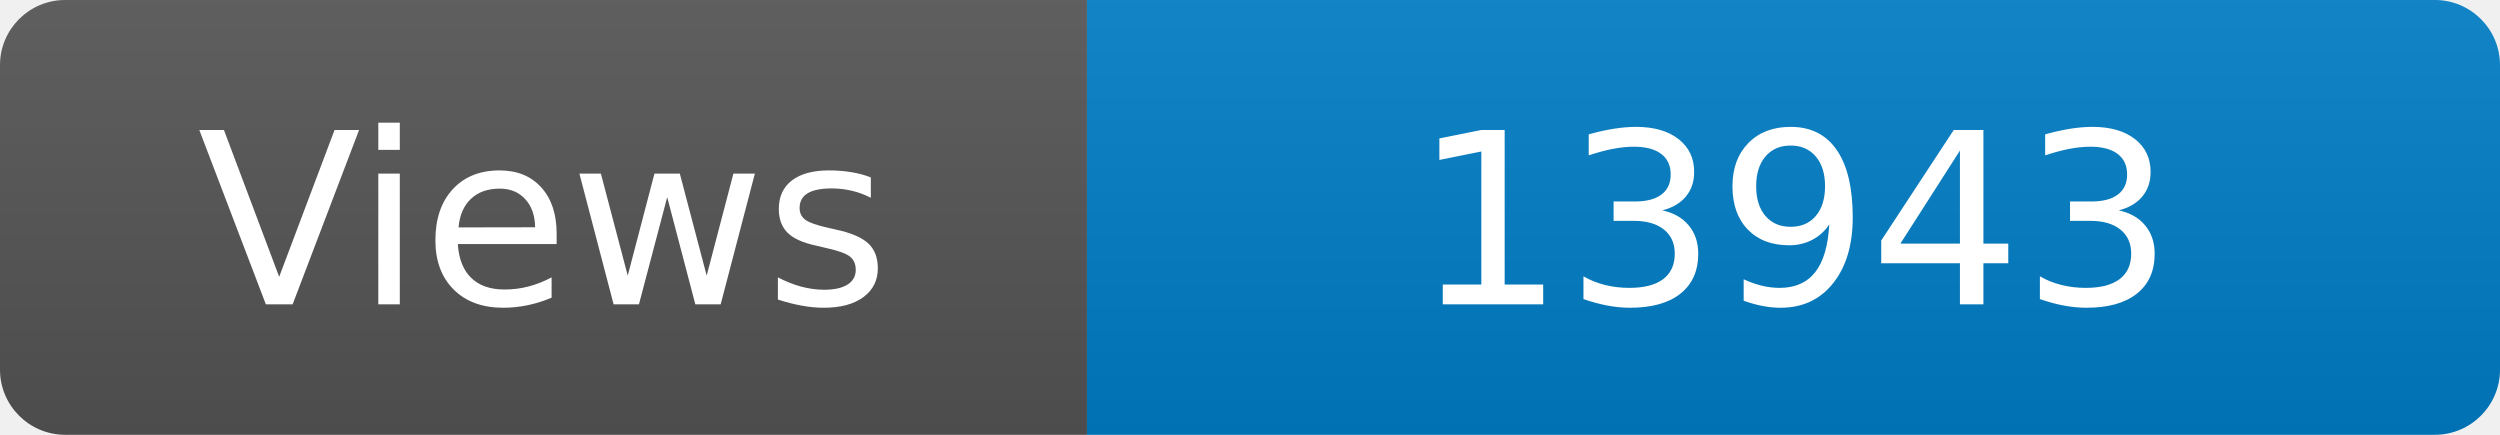
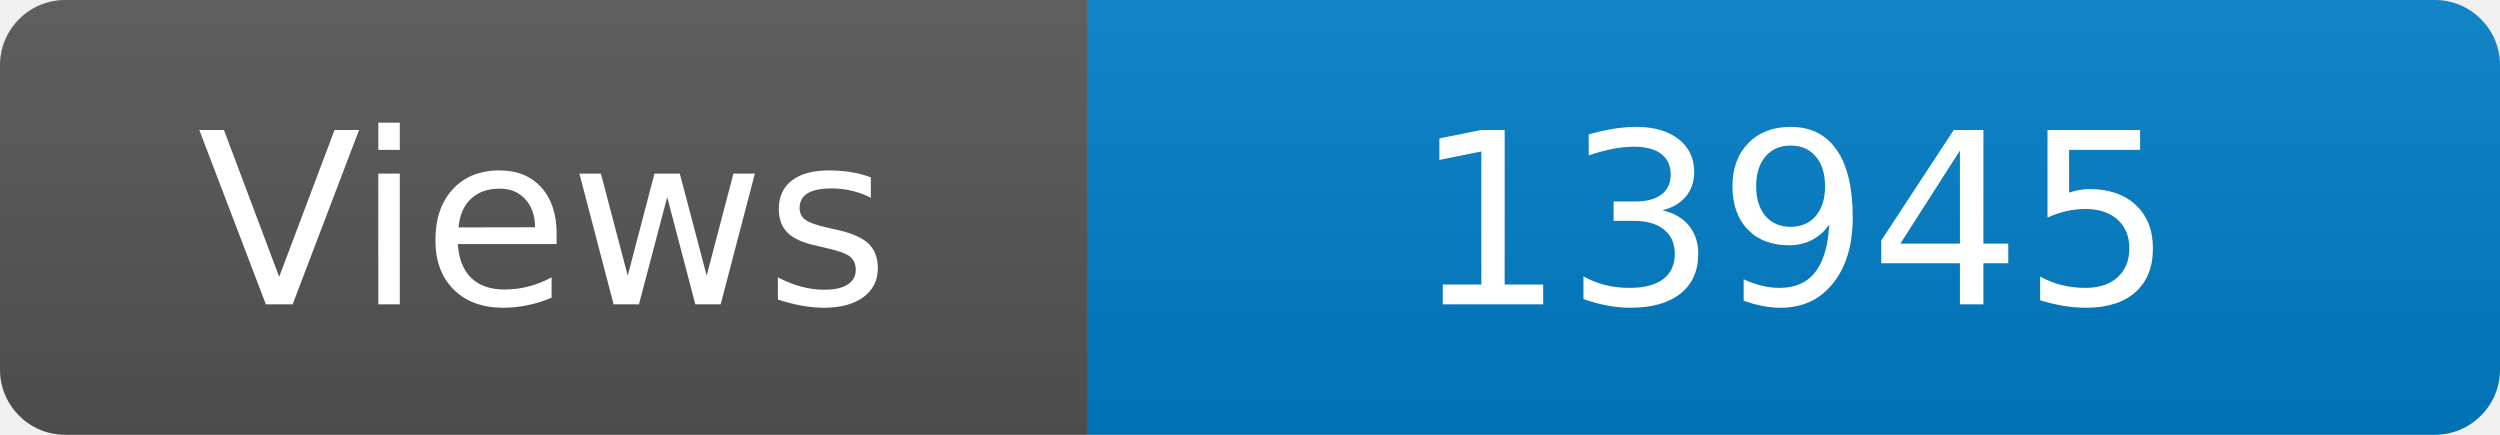
<svg xmlns="http://www.w3.org/2000/svg" width="115" height="20" role="img" aria-label="Maintained?: yes">
  <linearGradient id="s" x2="0" y2="100%">
    <stop offset="0" stop-color="#bbb" stop-opacity=".1" />
    <stop offset="1" stop-opacity=".1" />
  </linearGradient>
  <clipPath id="r">
    <rect width="115" height="20" rx="3" fill="#fff" />
  </clipPath>
  <g clip-path="url(#r)">
    <rect width="50" height="20" fill="#555" />
    <rect x="50" width="160" height="20" fill="#007ec6" />
    <rect width="115" height="20" fill="url(#s)" />
  </g>
  <g fill="#fff" text-anchor="middle" font-family="Verdana,Geneva,DejaVu Sans,sans-serif" font-size="110">
    <text x="250" y="140" transform="scale(.1)" fill="#fff">Views</text>
-     <text x="825" y="140" transform="scale(.1)" fill="#fff">13943</text>
+     <text x="825" y="140" transform="scale(.1)" fill="#fff">13945</text>
  </g>
</svg>
